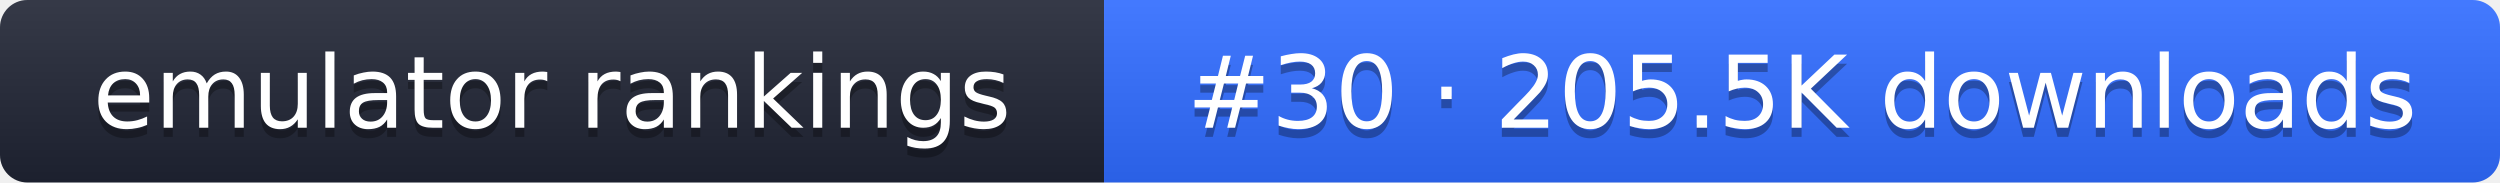
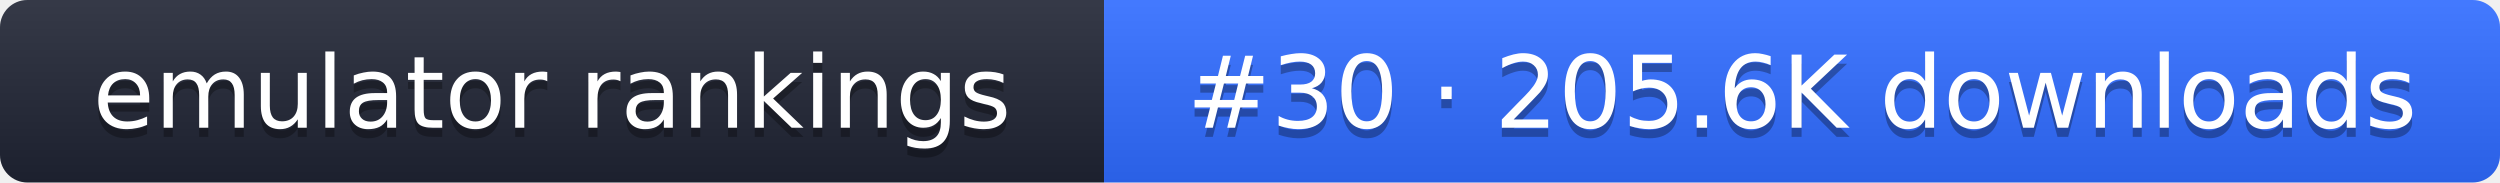
- <svg xmlns="http://www.w3.org/2000/svg" width="274" height="20" role="img" aria-label="emulator rankings: #30 · 205.5K downloads">
+ <svg xmlns="http://www.w3.org/2000/svg" width="274" height="20" role="img" aria-label="emulator rankings: #30 · 205.6K downloads">
  <linearGradient id="g" x2="0" y2="100%">
    <stop offset="0" stop-color="#fff" stop-opacity=".1" />
    <stop offset="1" stop-opacity=".1" />
  </linearGradient>
  <clipPath id="r">
    <rect width="274" height="20" rx="3" fill="#fff" />
  </clipPath>
  <g clip-path="url(#r)">
    <rect width="121" height="20" fill="#1f2433" />
    <rect x="121" width="153" height="20" fill="#2f6bff" />
    <rect width="274" height="20" fill="url(#g)" />
  </g>
  <g fill="#fff" text-anchor="middle" font-family="Verdana,DejaVu Sans,sans-serif" font-size="11">
    <text x="60.5" y="15" fill="#010101" fill-opacity=".3">emulator rankings</text>
    <text x="60.5" y="14">emulator rankings</text>
-     <text x="197.5" y="15" fill="#010101" fill-opacity=".3">#30 · 205.5K downloads</text>
-     <text x="197.5" y="14">#30 · 205.5K downloads</text>
+     <text x="197.5" y="15" fill="#010101" fill-opacity=".3">#30 · 205.6K downloads</text>
+     <text x="197.5" y="14">#30 · 205.6K downloads</text>
  </g>
</svg>
